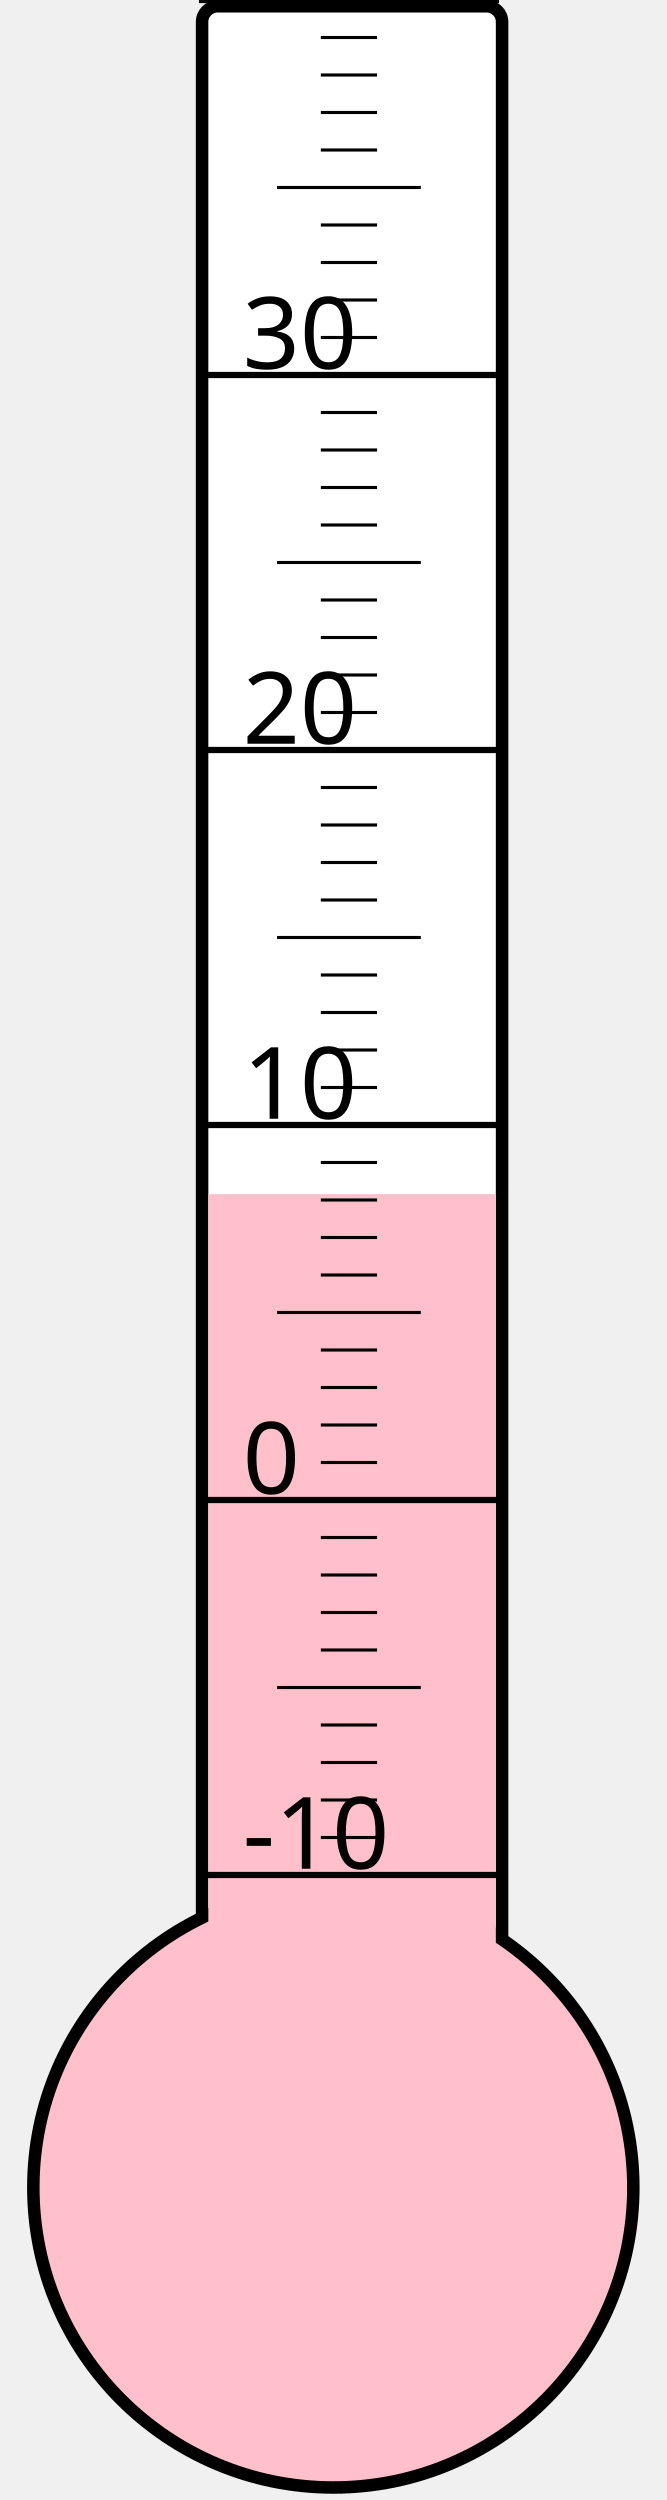
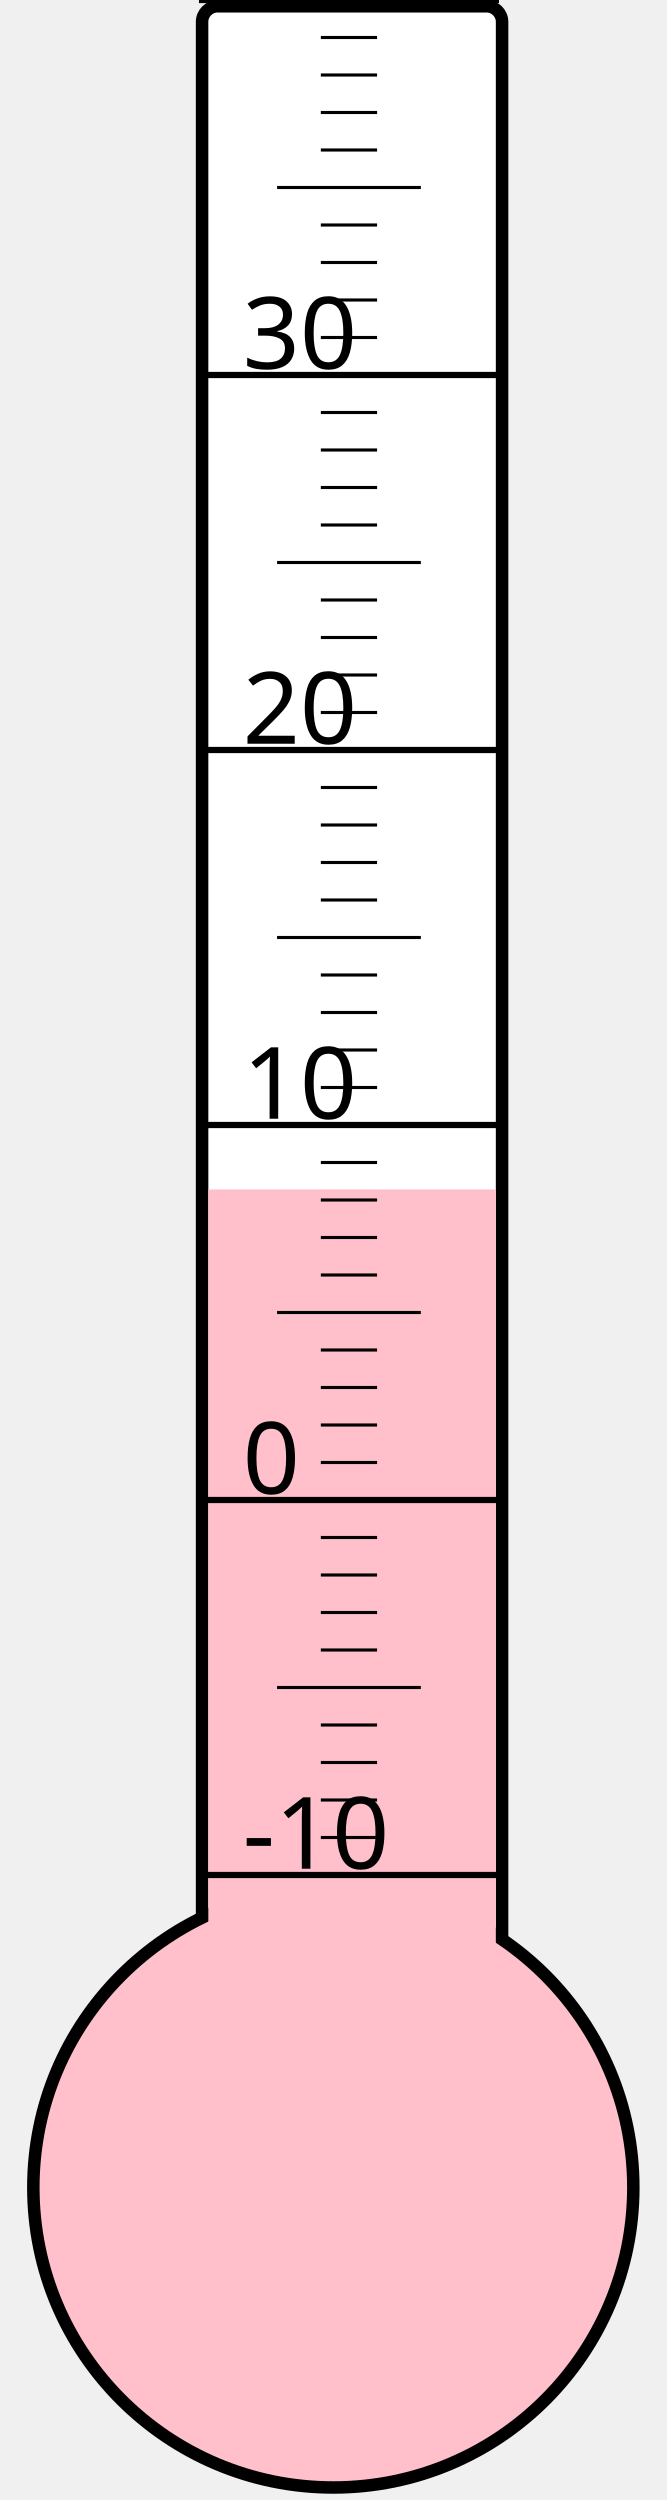
<svg xmlns="http://www.w3.org/2000/svg" width="40px" height="150px" viewBox="0 0 200 800">
  <rect width="200" height="800" x="0" y="0" style="fill: #ffffeb; fill-opacity: 0;" />
  <rect width="96" height="680" x="58" y="2" rx="5" ry="5" style="fill: white; fill-opacity: 1; stroke: black; stroke-width: 4;" />
  <circle cx="100" cy="700" r="96" style="fill: pink; stroke: black; stroke-width: 4;" />
-   <rect width="92" height="317.875" x="60" y="382.125" style="fill: pink; fill-opacity: 1; stroke-width: 0;" />
+   <rect width="92" height="319.375" x="60" y="380.625" style="fill: pink; fill-opacity: 1; stroke-width: 0;" />
  <text x="71" y="598" style="font-family: sans-serif; font-size: 24pt;">-10</text>
  <text x="71" y="478" style="font-family: sans-serif; font-size: 24pt;">0</text>
  <text x="71" y="358" style="font-family: sans-serif; font-size: 24pt;">10</text>
  <text x="71" y="238" style="font-family: sans-serif; font-size: 24pt;">20</text>
  <text x="71" y="118" style="font-family: sans-serif; font-size: 24pt;">30</text>
  <g style="stroke: black;">
    <line x1="57" y1="600" x2="153" y2="600" style="stroke-width: 2;" />
    <line x1="96" y1="588" x2="114" y2="588" style="stroke-width: 1;" />
    <line x1="96" y1="576" x2="114" y2="576" style="stroke-width: 1;" />
    <line x1="96" y1="564" x2="114" y2="564" style="stroke-width: 1;" />
    <line x1="96" y1="552" x2="114" y2="552" style="stroke-width: 1;" />
    <line x1="82" y1="540" x2="128" y2="540" style="stroke-width: 1;" />
    <line x1="96" y1="528" x2="114" y2="528" style="stroke-width: 1;" />
    <line x1="96" y1="516" x2="114" y2="516" style="stroke-width: 1;" />
    <line x1="96" y1="504" x2="114" y2="504" style="stroke-width: 1;" />
    <line x1="96" y1="492" x2="114" y2="492" style="stroke-width: 1;" />
    <line x1="57" y1="480" x2="153" y2="480" style="stroke-width: 2;" />
    <line x1="96" y1="468" x2="114" y2="468" style="stroke-width: 1;" />
    <line x1="96" y1="456" x2="114" y2="456" style="stroke-width: 1;" />
    <line x1="96" y1="444" x2="114" y2="444" style="stroke-width: 1;" />
    <line x1="96" y1="432" x2="114" y2="432" style="stroke-width: 1;" />
    <line x1="82" y1="420" x2="128" y2="420" style="stroke-width: 1;" />
    <line x1="96" y1="408" x2="114" y2="408" style="stroke-width: 1;" />
    <line x1="96" y1="396" x2="114" y2="396" style="stroke-width: 1;" />
    <line x1="96" y1="384" x2="114" y2="384" style="stroke-width: 1;" />
    <line x1="96" y1="372" x2="114" y2="372" style="stroke-width: 1;" />
    <line x1="57" y1="360" x2="153" y2="360" style="stroke-width: 2;" />
    <line x1="96" y1="348" x2="114" y2="348" style="stroke-width: 1;" />
    <line x1="96" y1="336" x2="114" y2="336" style="stroke-width: 1;" />
    <line x1="96" y1="324" x2="114" y2="324" style="stroke-width: 1;" />
    <line x1="96" y1="312" x2="114" y2="312" style="stroke-width: 1;" />
    <line x1="82" y1="300" x2="128" y2="300" style="stroke-width: 1;" />
    <line x1="96" y1="288" x2="114" y2="288" style="stroke-width: 1;" />
    <line x1="96" y1="276" x2="114" y2="276" style="stroke-width: 1;" />
    <line x1="96" y1="264" x2="114" y2="264" style="stroke-width: 1;" />
    <line x1="96" y1="252" x2="114" y2="252" style="stroke-width: 1;" />
    <line x1="57" y1="240" x2="153" y2="240" style="stroke-width: 2;" />
    <line x1="96" y1="228" x2="114" y2="228" style="stroke-width: 1;" />
    <line x1="96" y1="216" x2="114" y2="216" style="stroke-width: 1;" />
    <line x1="96" y1="204" x2="114" y2="204" style="stroke-width: 1;" />
    <line x1="96" y1="192" x2="114" y2="192" style="stroke-width: 1;" />
    <line x1="82" y1="180" x2="128" y2="180" style="stroke-width: 1;" />
    <line x1="96" y1="168" x2="114" y2="168" style="stroke-width: 1;" />
    <line x1="96" y1="156" x2="114" y2="156" style="stroke-width: 1;" />
    <line x1="96" y1="144" x2="114" y2="144" style="stroke-width: 1;" />
    <line x1="96" y1="132" x2="114" y2="132" style="stroke-width: 1;" />
    <line x1="57" y1="120" x2="153" y2="120" style="stroke-width: 2;" />
    <line x1="96" y1="108" x2="114" y2="108" style="stroke-width: 1;" />
    <line x1="96" y1="96" x2="114" y2="96" style="stroke-width: 1;" />
    <line x1="96" y1="84" x2="114" y2="84" style="stroke-width: 1;" />
    <line x1="96" y1="72" x2="114" y2="72" style="stroke-width: 1;" />
    <line x1="82" y1="60" x2="128" y2="60" style="stroke-width: 1;" />
    <line x1="96" y1="48" x2="114" y2="48" style="stroke-width: 1;" />
    <line x1="96" y1="36" x2="114" y2="36" style="stroke-width: 1;" />
    <line x1="96" y1="24" x2="114" y2="24" style="stroke-width: 1;" />
    <line x1="96" y1="12" x2="114" y2="12" style="stroke-width: 1;" />
    <line x1="57" y1="0" x2="153" y2="0" style="stroke-width: 2;" />
  </g>
</svg>
